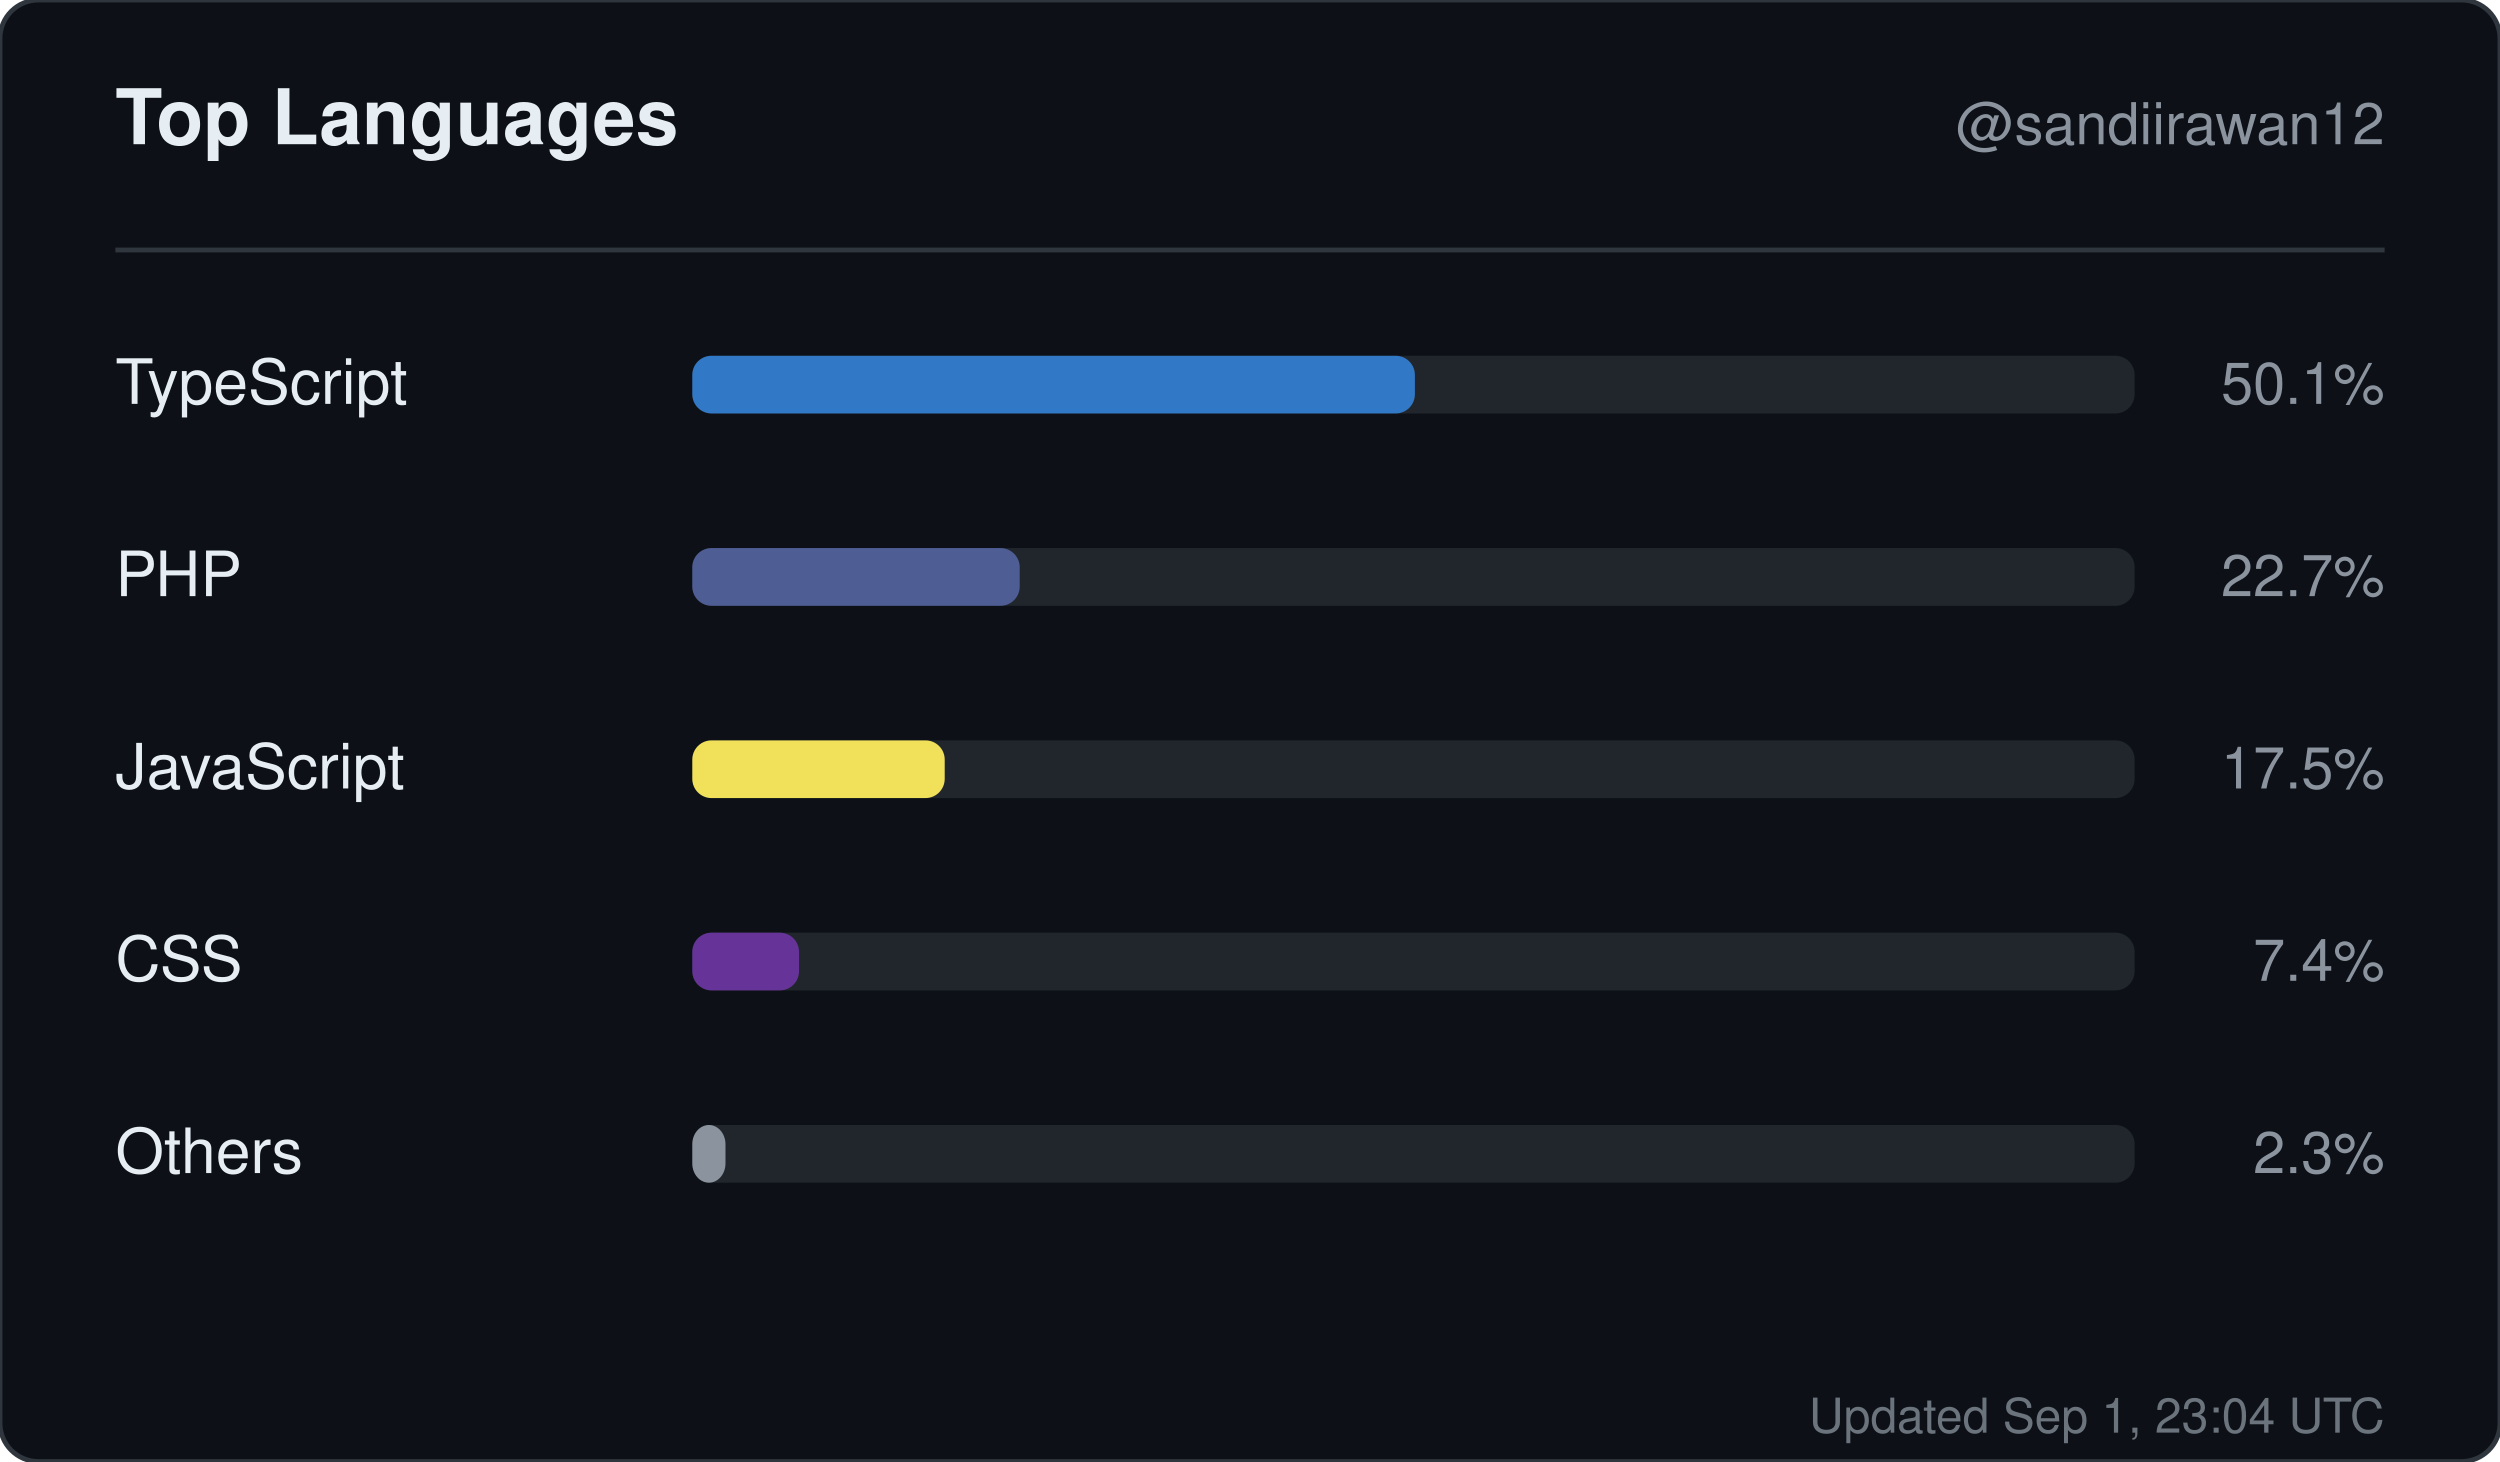
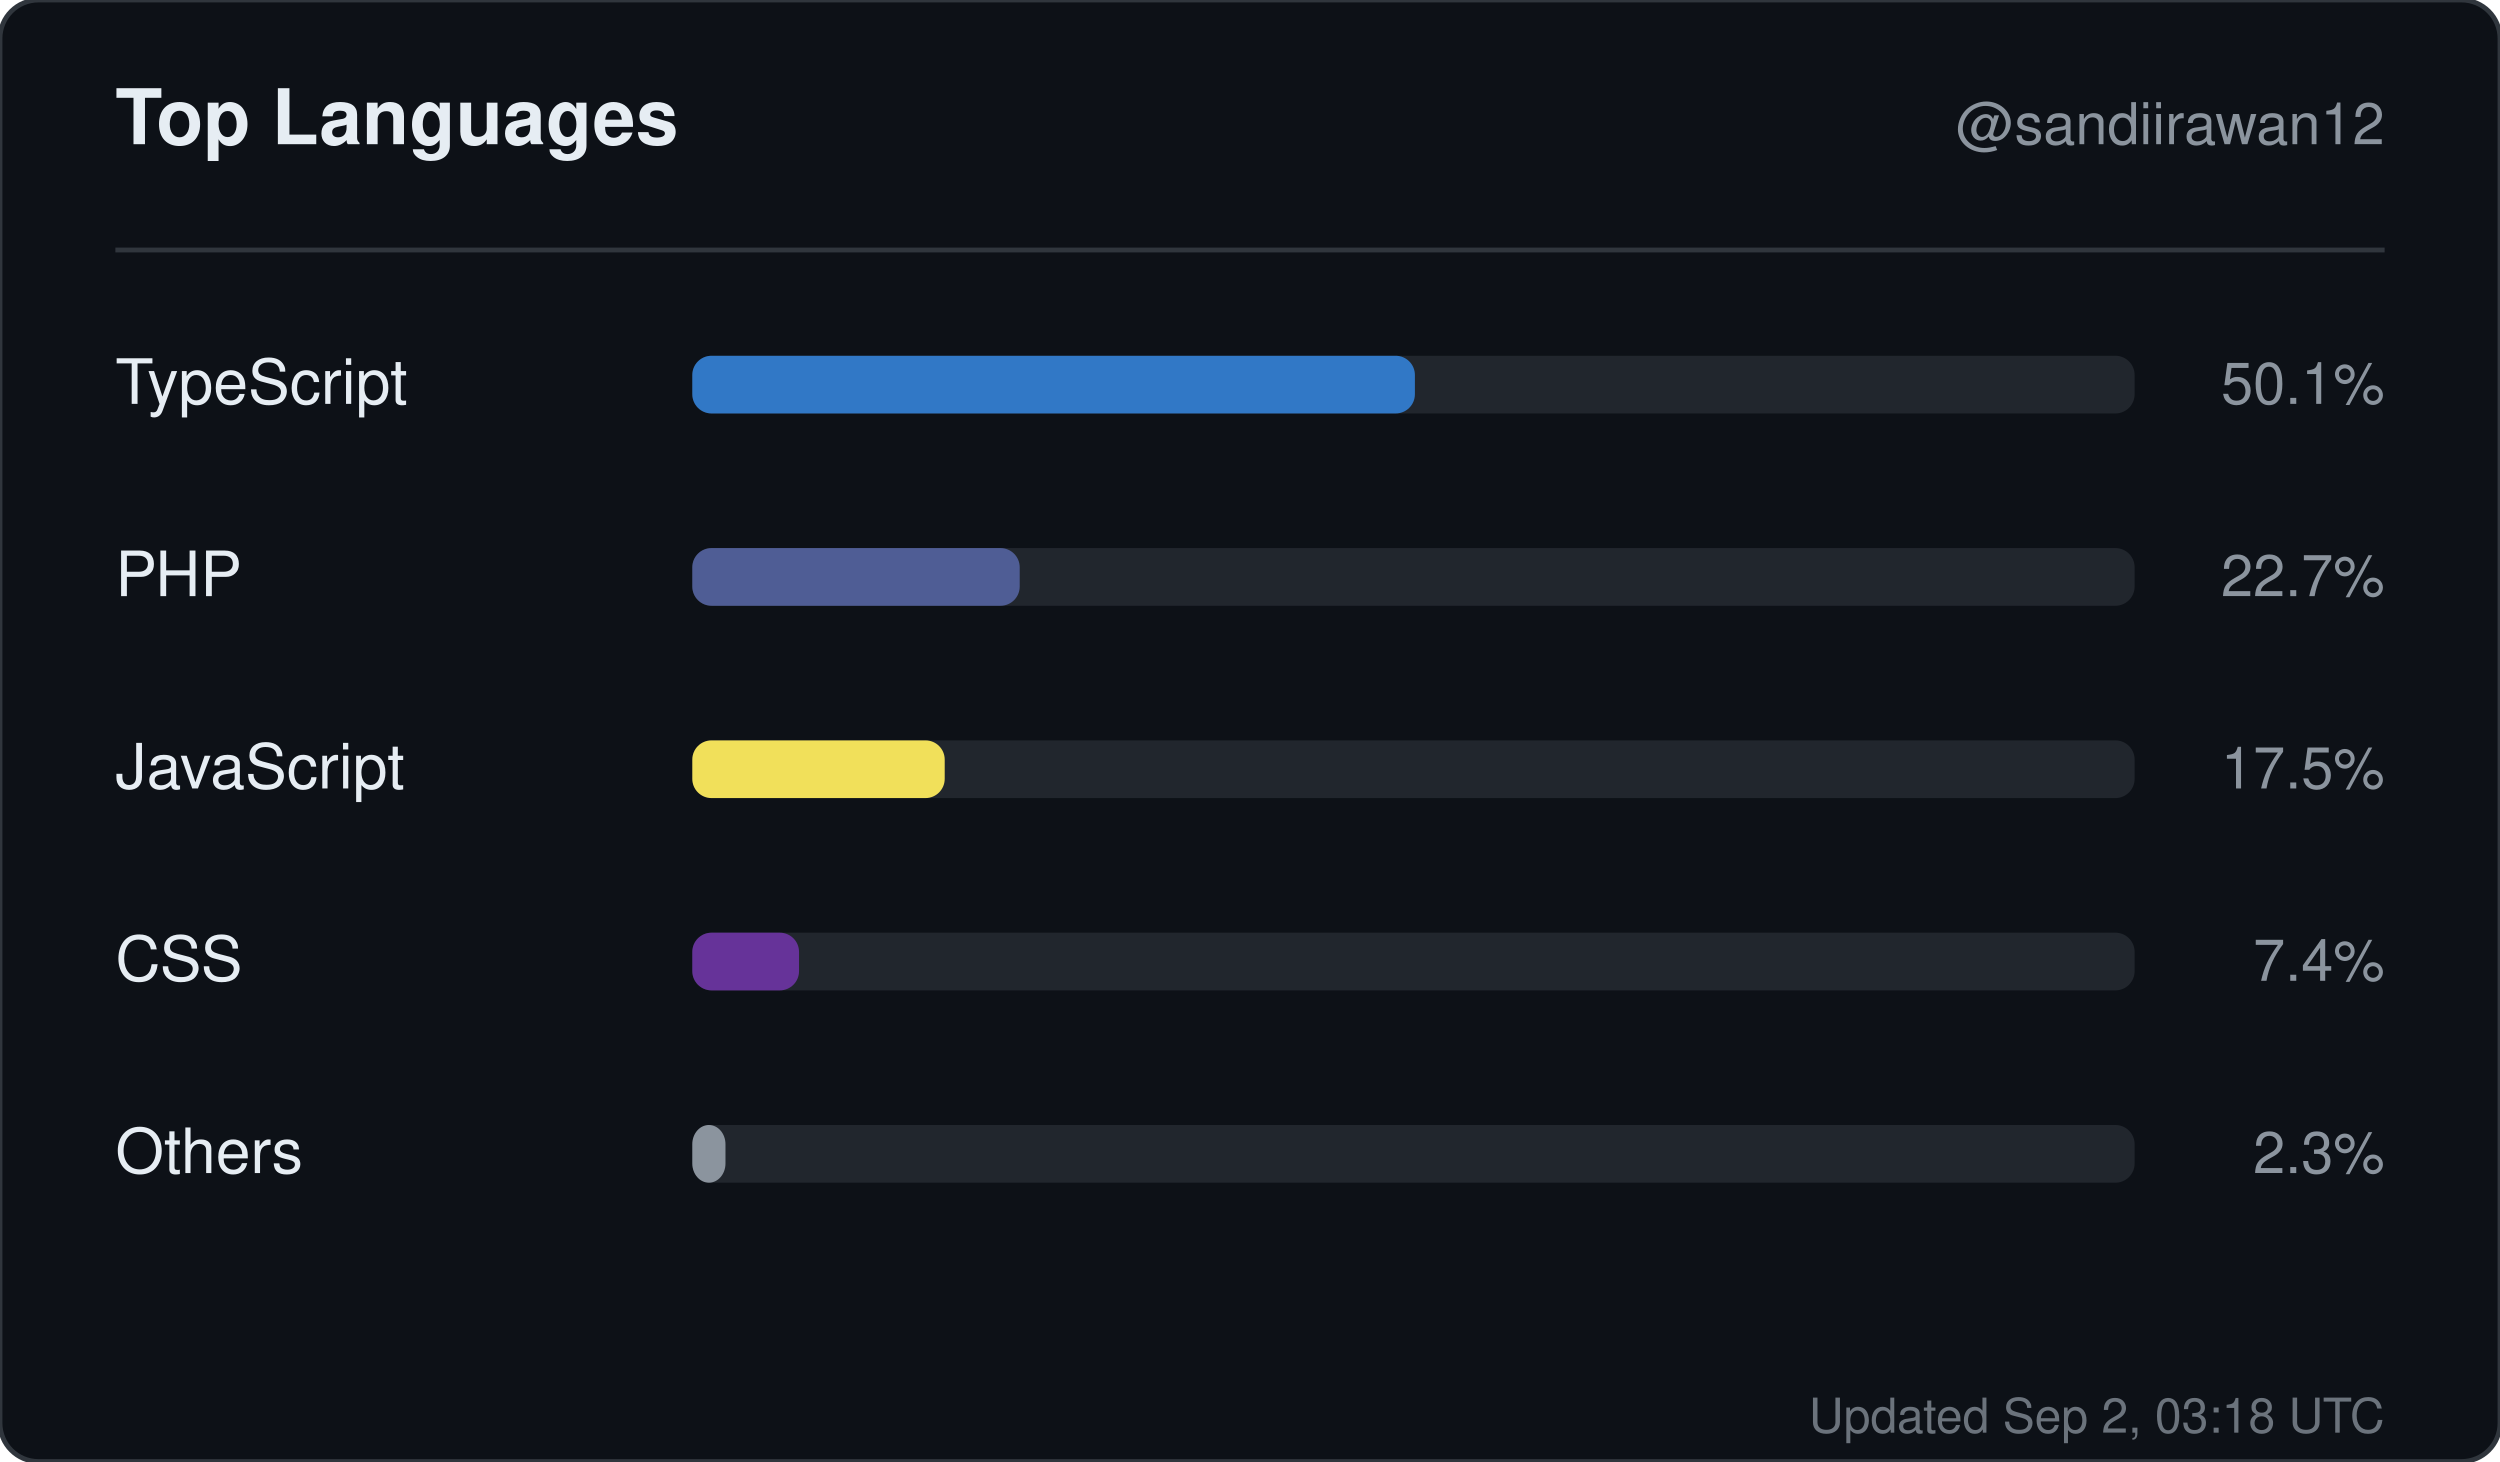
<svg xmlns="http://www.w3.org/2000/svg" width="520" height="304" viewBox="0 0 520 304" role="img" aria-label="Top languages for sandiirawan12">
  <rect width="520" height="304" rx="8" fill="#0d1117" stroke="#30363d" />
  <g font-family="-apple-system, BlinkMacSystemFont, Segoe UI, Helvetica, Arial, sans-serif">
    <text x="24" y="30" fill="#e6edf3" font-size="16" font-weight="700">Top Languages</text>
    <text x="496" y="30" fill="#8b949e" font-size="12" text-anchor="end">@sandiirawan12</text>
    <line x1="24" y1="52" x2="496" y2="52" stroke="#30363d" />
    <text x="24" y="84" fill="#e6edf3" font-size="13">TypeScript</text>
    <rect x="144" y="74" width="300" height="12" rx="4" fill="#21262d" />
    <rect x="144" y="74" width="150.3" height="12" rx="4" fill="#3178c6" />
    <text x="496" y="84" fill="#8b949e" font-size="12" text-anchor="end">50.1%</text>
    <text x="24" y="124" fill="#e6edf3" font-size="13">PHP</text>
    <rect x="144" y="114" width="300" height="12" rx="4" fill="#21262d" />
    <rect x="144" y="114" width="68.1" height="12" rx="4" fill="#4F5D95" />
    <text x="496" y="124" fill="#8b949e" font-size="12" text-anchor="end">22.7%</text>
    <text x="24" y="164" fill="#e6edf3" font-size="13">JavaScript</text>
    <rect x="144" y="154" width="300" height="12" rx="4" fill="#21262d" />
    <rect x="144" y="154" width="52.5" height="12" rx="4" fill="#f1e05a" />
    <text x="496" y="164" fill="#8b949e" font-size="12" text-anchor="end">17.5%</text>
    <text x="24" y="204" fill="#e6edf3" font-size="13">CSS</text>
    <rect x="144" y="194" width="300" height="12" rx="4" fill="#21262d" />
    <rect x="144" y="194" width="22.2" height="12" rx="4" fill="#663399" />
    <text x="496" y="204" fill="#8b949e" font-size="12" text-anchor="end">7.4%</text>
    <text x="24" y="244" fill="#e6edf3" font-size="13">Others</text>
    <rect x="144" y="234" width="300" height="12" rx="4" fill="#21262d" />
    <rect x="144" y="234" width="6.9" height="12" rx="4" fill="#8b949e" />
    <text x="496" y="244" fill="#8b949e" font-size="12" text-anchor="end">2.3%</text>
-     <text x="496" y="298" fill="#8b949e" font-size="10" text-anchor="end" opacity="0.75">Updated Sep 1, 23:04 UTC</text>
+     <text x="496" y="298" fill="#8b949e" font-size="10" text-anchor="end" opacity="0.75">Updated Sep 2, 03:18 UTC</text>
  </g>
</svg>
